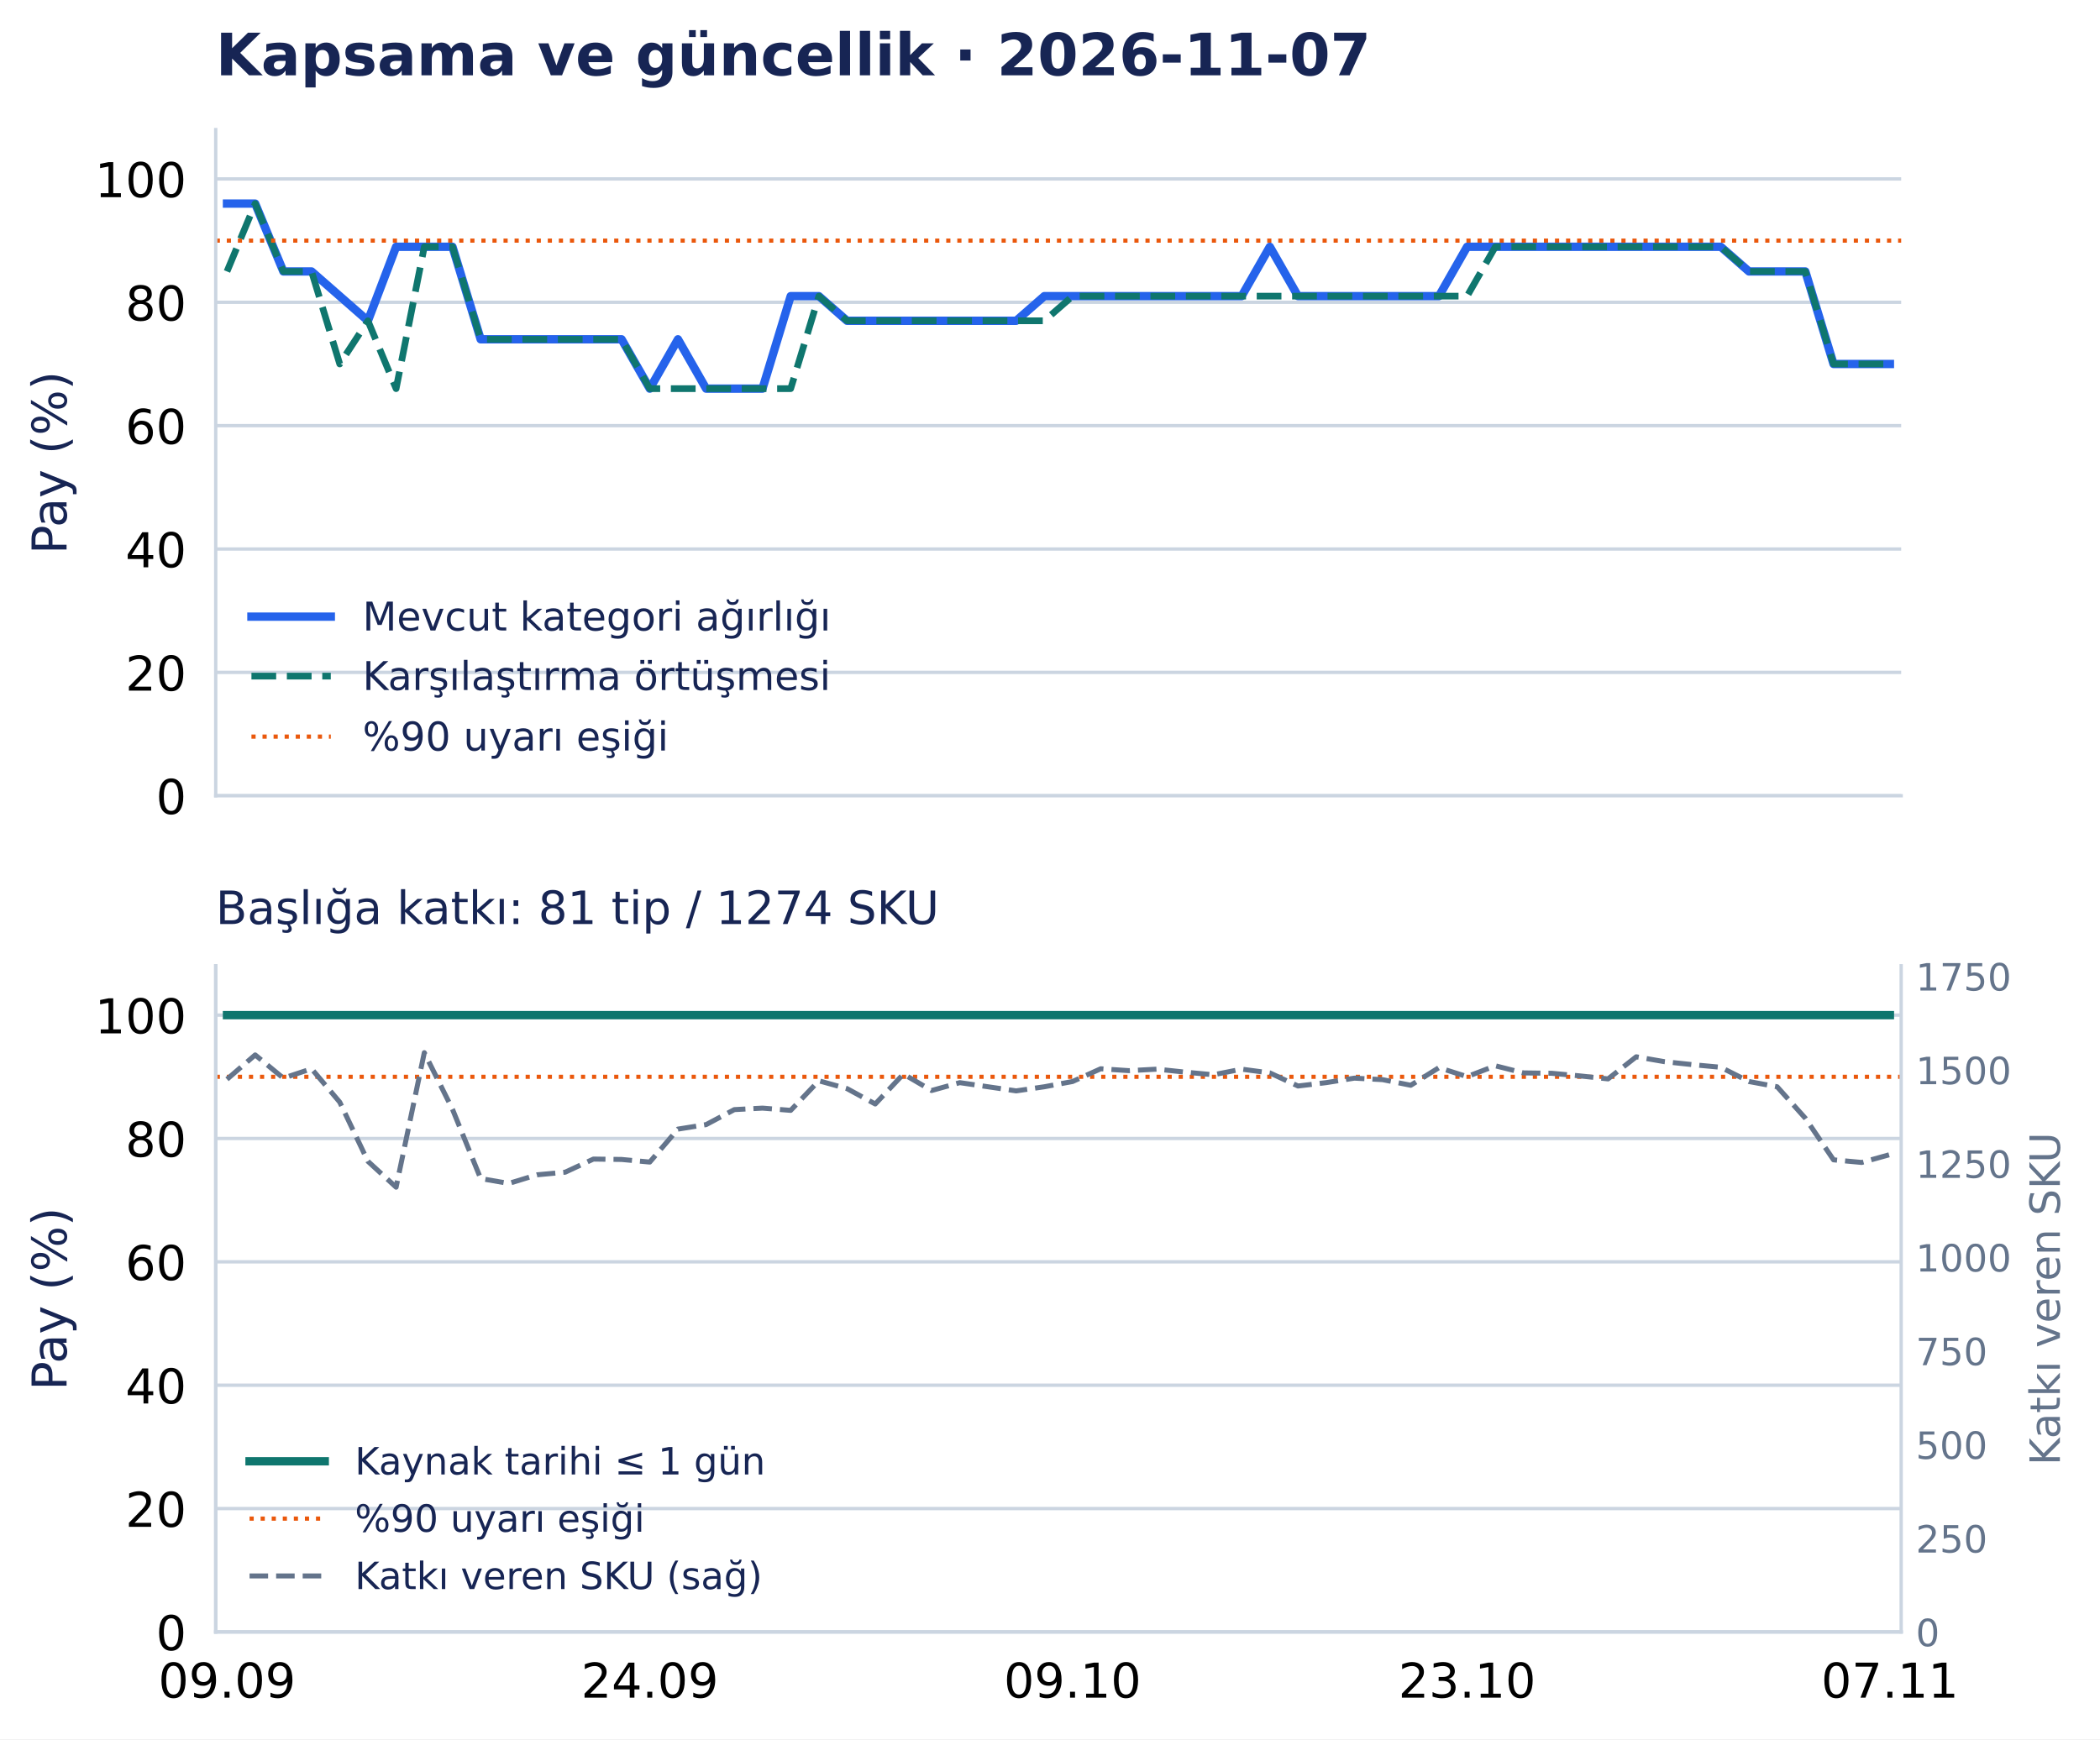
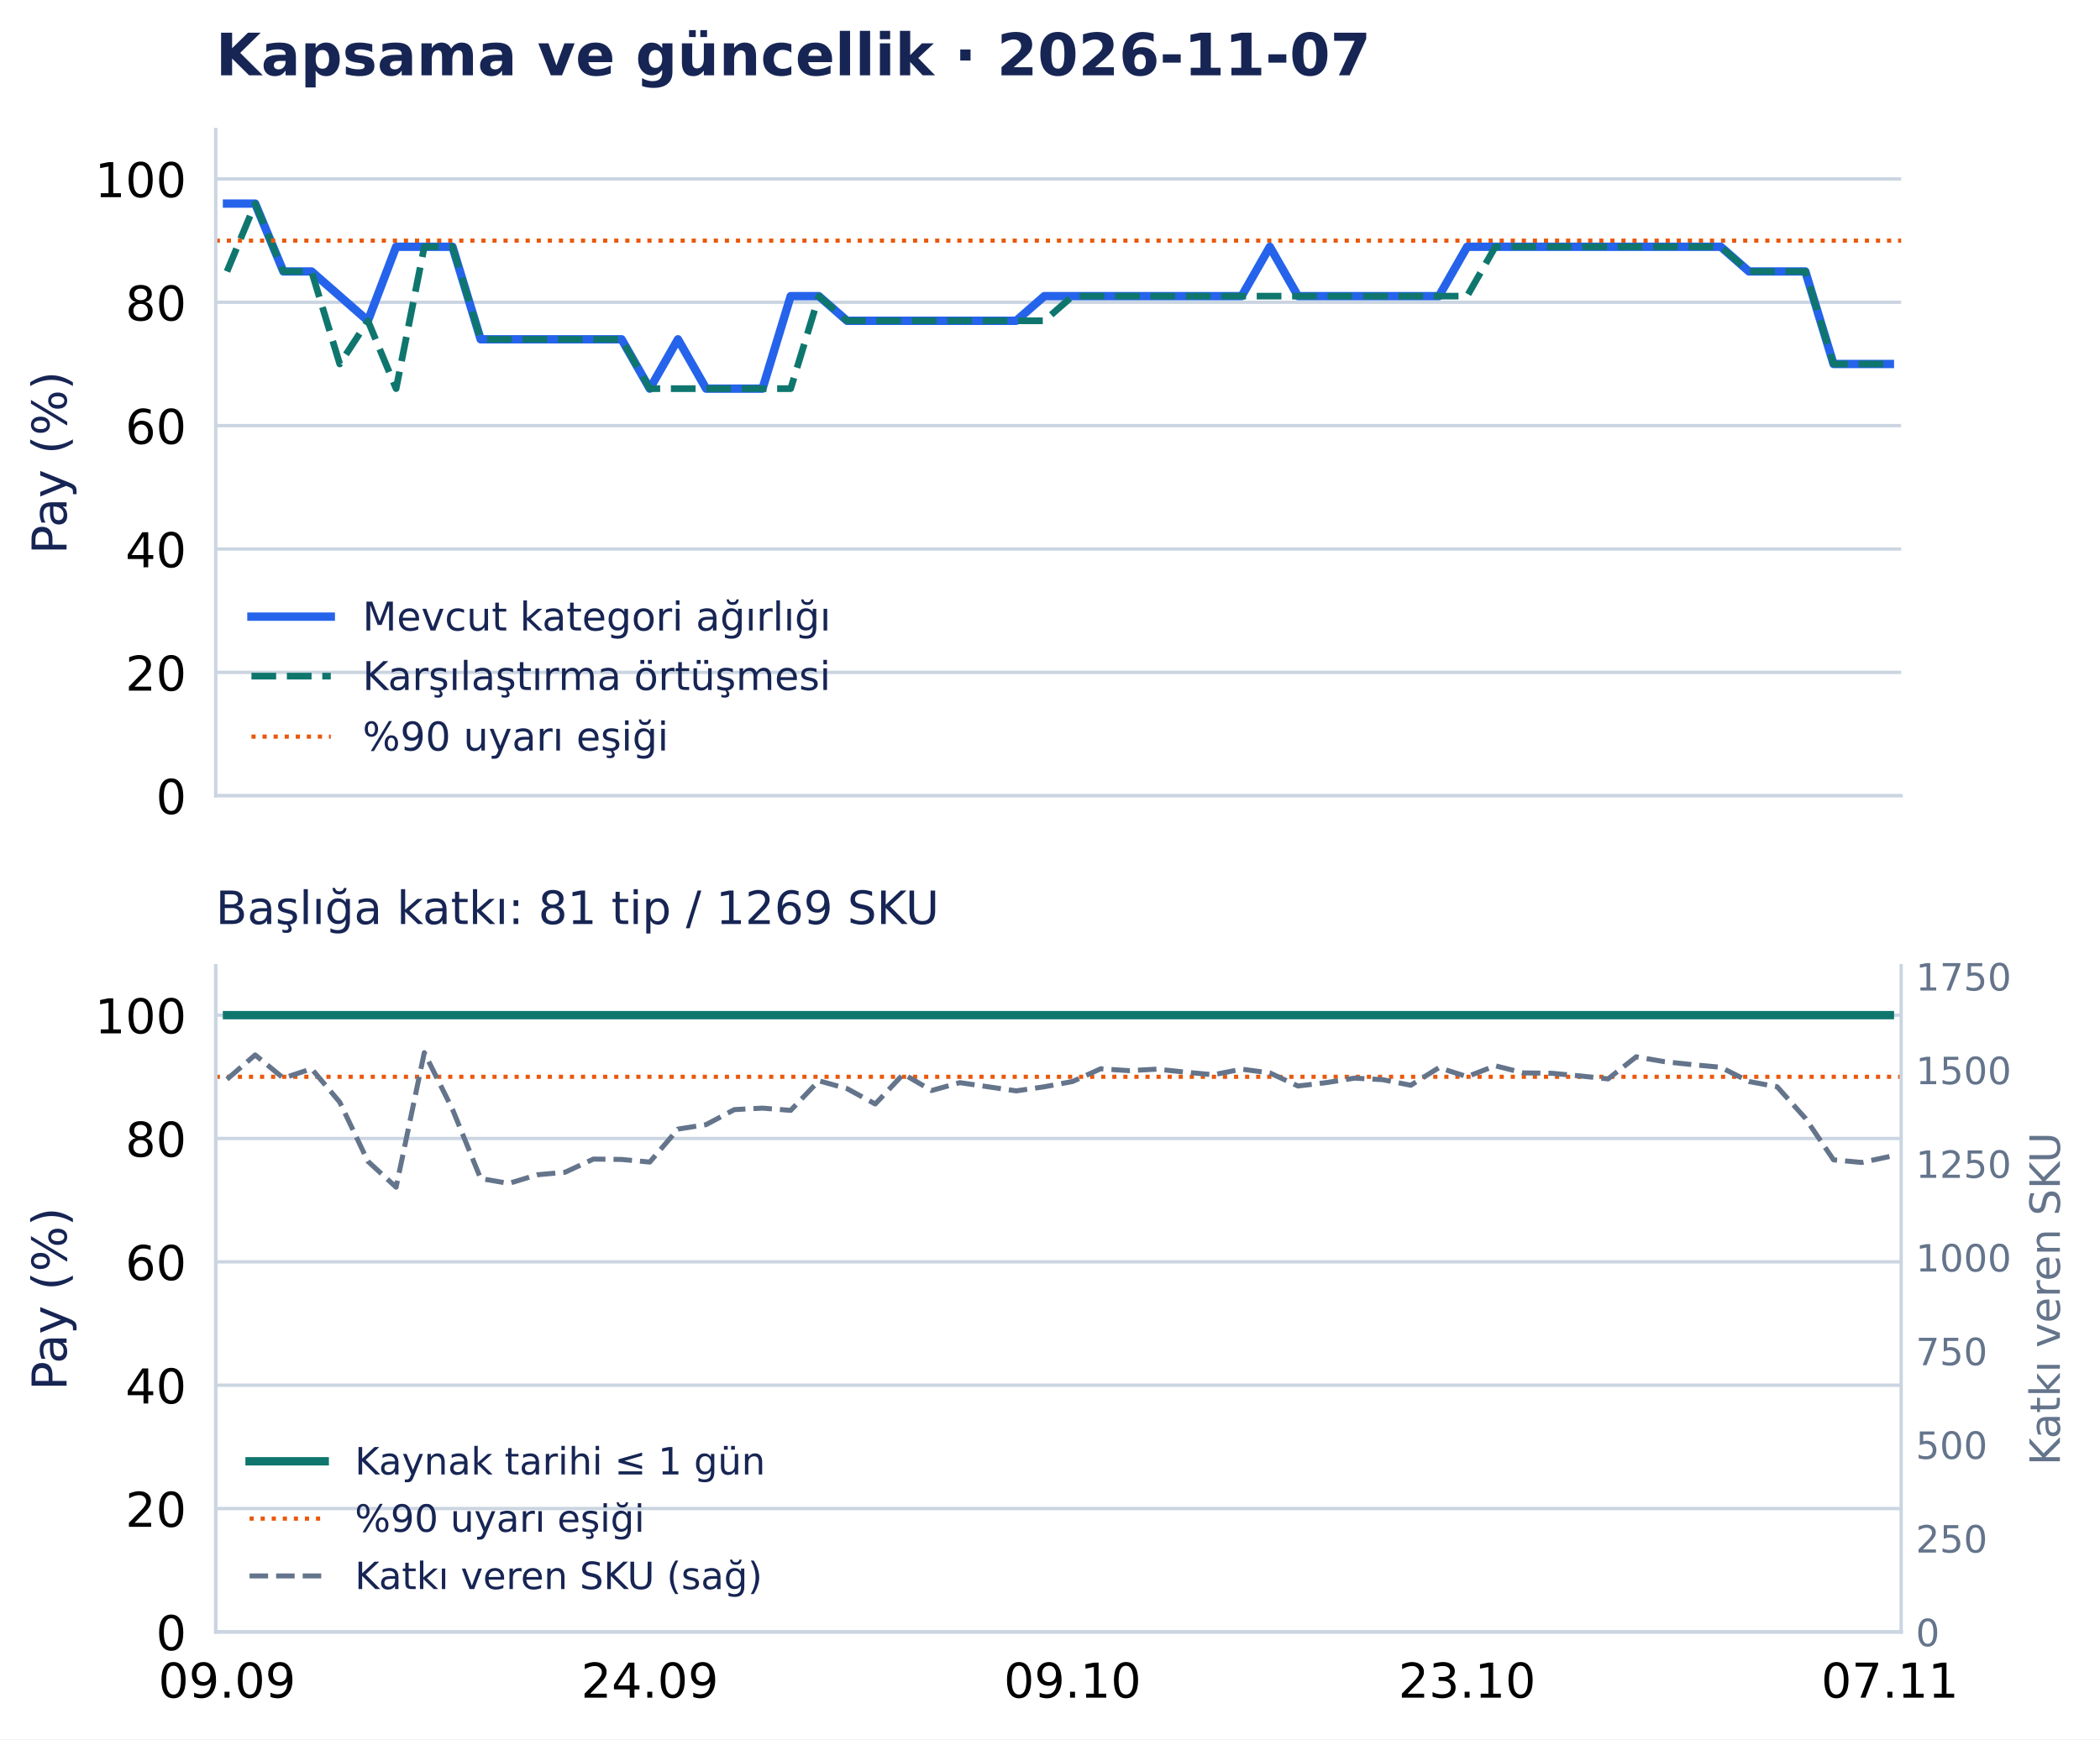
<svg xmlns="http://www.w3.org/2000/svg" width="502.794pt" height="416.535pt" viewBox="0 0 502.794 416.535" version="1.1">
  <defs>
    <style type="text/css">*{stroke-linejoin: round; stroke-linecap: butt}</style>
  </defs>
  <g id="figure_1">
    <g id="patch_1">
      <path d="M 0 416.535 L 502.794 416.535 L 502.794 0 L 0 0 z " style="fill: #ffffff" />
    </g>
    <g id="axes_1">
      <g id="patch_2">
        <path d="M 51.651 190.574 L 455.188 190.574 L 455.188 31.035 L 51.651 31.035 z " style="fill: #ffffff" />
      </g>
      <g id="matplotlib.axis_1">
        <g id="xtick_1">
          <g id="line2d_1" />
        </g>
        <g id="xtick_2">
          <g id="line2d_2" />
        </g>
        <g id="xtick_3">
          <g id="line2d_3" />
        </g>
        <g id="xtick_4">
          <g id="line2d_4" />
        </g>
        <g id="xtick_5">
          <g id="line2d_5" />
        </g>
      </g>
      <g id="matplotlib.axis_2">
        <g id="ytick_1">
          <g id="line2d_6">
            <path d="M 51.651 190.574 L 455.188 190.574 " clip-path="url(#p0e1365a26f)" style="fill: none; stroke: #cbd5e1; stroke-width: 0.8; stroke-linecap: square" />
          </g>
          <g id="line2d_7" />
          <g id="text_1">
            <text style="font-size: 11.5px; font-family: 'DejaVu Sans', 'Bitstream Vera Sans', 'Computer Modern Sans Serif', 'Lucida Grande', 'Verdana', 'Geneva', 'Lucid', 'Arial', 'Helvetica', 'Avant Garde', sans-serif; text-anchor: end" x="44.651" y="194.943" transform="rotate(-0 44.65062 194.9427)">0</text>
          </g>
        </g>
        <g id="ytick_2">
          <g id="line2d_8">
            <path d="M 51.651 161.03 L 455.188 161.03 " clip-path="url(#p0e1365a26f)" style="fill: none; stroke: #cbd5e1; stroke-width: 0.8; stroke-linecap: square" />
          </g>
          <g id="line2d_9" />
          <g id="text_2">
            <text style="font-size: 11.5px; font-family: 'DejaVu Sans', 'Bitstream Vera Sans', 'Computer Modern Sans Serif', 'Lucida Grande', 'Verdana', 'Geneva', 'Lucid', 'Arial', 'Helvetica', 'Avant Garde', sans-serif; text-anchor: end" x="44.651" y="165.398" transform="rotate(-0 44.65062 165.3983)">20</text>
          </g>
        </g>
        <g id="ytick_3">
          <g id="line2d_10">
            <path d="M 51.651 131.485 L 455.188 131.485 " clip-path="url(#p0e1365a26f)" style="fill: none; stroke: #cbd5e1; stroke-width: 0.8; stroke-linecap: square" />
          </g>
          <g id="line2d_11" />
          <g id="text_3">
            <text style="font-size: 11.5px; font-family: 'DejaVu Sans', 'Bitstream Vera Sans', 'Computer Modern Sans Serif', 'Lucida Grande', 'Verdana', 'Geneva', 'Lucid', 'Arial', 'Helvetica', 'Avant Garde', sans-serif; text-anchor: end" x="44.651" y="135.854" transform="rotate(-0 44.65062 135.854)">40</text>
          </g>
        </g>
        <g id="ytick_4">
          <g id="line2d_12">
            <path d="M 51.651 101.941 L 455.188 101.941 " clip-path="url(#p0e1365a26f)" style="fill: none; stroke: #cbd5e1; stroke-width: 0.8; stroke-linecap: square" />
          </g>
          <g id="line2d_13" />
          <g id="text_4">
            <text style="font-size: 11.5px; font-family: 'DejaVu Sans', 'Bitstream Vera Sans', 'Computer Modern Sans Serif', 'Lucida Grande', 'Verdana', 'Geneva', 'Lucid', 'Arial', 'Helvetica', 'Avant Garde', sans-serif; text-anchor: end" x="44.651" y="106.31" transform="rotate(-0 44.65062 106.3097)">60</text>
          </g>
        </g>
        <g id="ytick_5">
          <g id="line2d_14">
            <path d="M 51.651 72.397 L 455.188 72.397 " clip-path="url(#p0e1365a26f)" style="fill: none; stroke: #cbd5e1; stroke-width: 0.8; stroke-linecap: square" />
          </g>
          <g id="line2d_15" />
          <g id="text_5">
            <text style="font-size: 11.5px; font-family: 'DejaVu Sans', 'Bitstream Vera Sans', 'Computer Modern Sans Serif', 'Lucida Grande', 'Verdana', 'Geneva', 'Lucid', 'Arial', 'Helvetica', 'Avant Garde', sans-serif; text-anchor: end" x="44.651" y="76.765" transform="rotate(-0 44.65062 76.76539)">80</text>
          </g>
        </g>
        <g id="ytick_6">
          <g id="line2d_16">
            <path d="M 51.651 42.852 L 455.188 42.852 " clip-path="url(#p0e1365a26f)" style="fill: none; stroke: #cbd5e1; stroke-width: 0.8; stroke-linecap: square" />
          </g>
          <g id="line2d_17" />
          <g id="text_6">
            <text style="font-size: 11.5px; font-family: 'DejaVu Sans', 'Bitstream Vera Sans', 'Computer Modern Sans Serif', 'Lucida Grande', 'Verdana', 'Geneva', 'Lucid', 'Arial', 'Helvetica', 'Avant Garde', sans-serif; text-anchor: end" x="44.651" y="47.221" transform="rotate(-0 44.65062 47.22107)">100</text>
          </g>
        </g>
        <g id="text_7">
          <text style="font-size: 11.5px; font-family: 'DejaVu Sans', 'Bitstream Vera Sans', 'Computer Modern Sans Serif', 'Lucida Grande', 'Verdana', 'Geneva', 'Lucid', 'Arial', 'Helvetica', 'Avant Garde', sans-serif; text-anchor: middle; fill: #172554" x="15.937" y="110.804" transform="rotate(-90 15.93731 110.8044)">Pay (%)</text>
        </g>
      </g>
      <g id="line2d_18">
        <path d="M 54.35 48.761 L 61.098 48.761 L 67.846 65.011 L 74.594 65.011 L 81.342 70.92 L 88.09 76.828 L 94.839 59.102 L 101.587 59.102 L 108.335 59.102 L 115.083 81.26 L 121.831 81.26 L 128.579 81.26 L 135.327 81.26 L 142.075 81.26 L 148.824 81.26 L 155.572 93.078 L 162.32 81.26 L 169.068 93.078 L 175.816 93.078 L 182.564 93.078 L 189.312 70.92 L 196.06 70.92 L 202.809 76.828 L 209.557 76.828 L 216.305 76.828 L 223.053 76.828 L 229.801 76.828 L 236.549 76.828 L 243.297 76.828 L 250.045 70.92 L 256.794 70.92 L 263.542 70.92 L 270.29 70.92 L 277.038 70.92 L 283.786 70.92 L 290.534 70.92 L 297.282 70.92 L 304.03 59.102 L 310.778 70.92 L 317.527 70.92 L 324.275 70.92 L 331.023 70.92 L 337.771 70.92 L 344.519 70.92 L 351.267 59.102 L 358.015 59.102 L 364.763 59.102 L 371.512 59.102 L 378.26 59.102 L 385.008 59.102 L 391.756 59.102 L 398.504 59.102 L 405.252 59.102 L 412 59.102 L 418.748 65.011 L 425.497 65.011 L 432.245 65.011 L 438.993 87.169 L 445.741 87.169 L 452.489 87.169 " clip-path="url(#p0e1365a26f)" style="fill: none; stroke: #2563eb; stroke-width: 2; stroke-linecap: square" />
      </g>
      <g id="line2d_19">
        <path d="M 54.35 65.011 L 61.098 48.761 L 67.846 65.011 L 74.594 65.011 L 81.342 87.169 L 88.09 76.828 L 94.839 93.078 L 101.587 59.102 L 108.335 59.102 L 115.083 81.26 L 121.831 81.26 L 128.579 81.26 L 135.327 81.26 L 142.075 81.26 L 148.824 81.26 L 155.572 93.078 L 162.32 93.078 L 169.068 93.078 L 175.816 93.078 L 182.564 93.078 L 189.312 93.078 L 196.06 70.92 L 202.809 76.828 L 209.557 76.828 L 216.305 76.828 L 223.053 76.828 L 229.801 76.828 L 236.549 76.828 L 243.297 76.828 L 250.045 76.828 L 256.794 70.92 L 263.542 70.92 L 270.29 70.92 L 277.038 70.92 L 283.786 70.92 L 290.534 70.92 L 297.282 70.92 L 304.03 70.92 L 310.778 70.92 L 317.527 70.92 L 324.275 70.92 L 331.023 70.92 L 337.771 70.92 L 344.519 70.92 L 351.267 70.92 L 358.015 59.102 L 364.763 59.102 L 371.512 59.102 L 378.26 59.102 L 385.008 59.102 L 391.756 59.102 L 398.504 59.102 L 405.252 59.102 L 412 59.102 L 418.748 65.011 L 425.497 65.011 L 432.245 65.011 L 438.993 87.169 L 445.741 87.169 L 452.489 87.169 " clip-path="url(#p0e1365a26f)" style="fill: none; stroke-dasharray: 5.92,2.56; stroke-dashoffset: 0; stroke: #0f766e; stroke-width: 1.6" />
      </g>
      <g id="line2d_20">
        <path d="M 51.651 57.625 L 455.188 57.625 " clip-path="url(#p0e1365a26f)" style="fill: none; stroke-dasharray: 1,1.65; stroke-dashoffset: 0; stroke: #ea580c" />
      </g>
      <g id="patch_3">
        <path d="M 51.651 190.574 L 51.651 31.035 " style="fill: none; stroke: #cbd5e1; stroke-width: 0.8; stroke-linejoin: miter; stroke-linecap: square" />
      </g>
      <g id="patch_4">
        <path d="M 51.651 190.574 L 455.188 190.574 " style="fill: none; stroke: #cbd5e1; stroke-width: 0.8; stroke-linejoin: miter; stroke-linecap: square" />
      </g>
      <g id="text_8">
        <text style="font-weight: 700; font-size: 14px; font-family: 'DejaVu Sans', 'Bitstream Vera Sans', 'Computer Modern Sans Serif', 'Lucida Grande', 'Verdana', 'Geneva', 'Lucid', 'Arial', 'Helvetica', 'Avant Garde', sans-serif; text-anchor: start; fill: #172554" x="51.651" y="18.035" transform="rotate(-0 51.65062 18.03469)">Kapsama ve güncellik · 2026-11-07</text>
      </g>
      <g id="legend_1">
        <g id="line2d_21">
          <path d="M 60.201 147.675 L 69.701 147.675 L 79.201 147.675 " style="fill: none; stroke: #2563eb; stroke-width: 2; stroke-linecap: square" />
        </g>
        <g id="text_9">
          <text style="font-size: 9.5px; font-family: 'DejaVu Sans', 'Bitstream Vera Sans', 'Computer Modern Sans Serif', 'Lucida Grande', 'Verdana', 'Geneva', 'Lucid', 'Arial', 'Helvetica', 'Avant Garde', sans-serif; text-anchor: start; fill: #172554" x="86.801" y="151" transform="rotate(-0 86.80062 150.9998)">Mevcut kategori ağırlığı</text>
        </g>
        <g id="line2d_22">
          <path d="M 60.201 161.926 L 69.701 161.926 L 79.201 161.926 " style="fill: none; stroke-dasharray: 5.92,2.56; stroke-dashoffset: 0; stroke: #0f766e; stroke-width: 1.6" />
        </g>
        <g id="text_10">
          <text style="font-size: 9.5px; font-family: 'DejaVu Sans', 'Bitstream Vera Sans', 'Computer Modern Sans Serif', 'Lucida Grande', 'Verdana', 'Geneva', 'Lucid', 'Arial', 'Helvetica', 'Avant Garde', sans-serif; text-anchor: start; fill: #172554" x="86.801" y="165.251" transform="rotate(-0 86.80062 165.2506)">Karşılaştırma örtüşmesi</text>
        </g>
        <g id="line2d_23">
          <path d="M 60.201 176.417 L 69.701 176.417 L 79.201 176.417 " style="fill: none; stroke-dasharray: 1,1.65; stroke-dashoffset: 0; stroke: #ea580c" />
        </g>
        <g id="text_11">
          <text style="font-size: 9.5px; font-family: 'DejaVu Sans', 'Bitstream Vera Sans', 'Computer Modern Sans Serif', 'Lucida Grande', 'Verdana', 'Geneva', 'Lucid', 'Arial', 'Helvetica', 'Avant Garde', sans-serif; text-anchor: start; fill: #172554" x="86.801" y="179.742" transform="rotate(-0 86.80062 179.7418)">%90 uyarı eşiği</text>
        </g>
      </g>
    </g>
    <g id="axes_2">
      <g id="patch_5">
        <path d="M 51.651 390.835 L 455.188 390.835 L 455.188 231.295 L 51.651 231.295 z " style="fill: #ffffff" />
      </g>
      <g id="matplotlib.axis_3">
        <g id="xtick_6">
          <g id="line2d_24" />
          <g id="text_12">
            <text style="font-size: 11.5px; font-family: 'DejaVu Sans', 'Bitstream Vera Sans', 'Computer Modern Sans Serif', 'Lucida Grande', 'Verdana', 'Geneva', 'Lucid', 'Arial', 'Helvetica', 'Avant Garde', sans-serif; text-anchor: middle" x="54.35" y="406.572" transform="rotate(-0 54.34987 406.572)">09.09</text>
          </g>
        </g>
        <g id="xtick_7">
          <g id="line2d_25" />
          <g id="text_13">
            <text style="font-size: 11.5px; font-family: 'DejaVu Sans', 'Bitstream Vera Sans', 'Computer Modern Sans Serif', 'Lucida Grande', 'Verdana', 'Geneva', 'Lucid', 'Arial', 'Helvetica', 'Avant Garde', sans-serif; text-anchor: middle" x="155.572" y="406.572" transform="rotate(-0 155.5717 406.572)">24.09</text>
          </g>
        </g>
        <g id="xtick_8">
          <g id="line2d_26" />
          <g id="text_14">
            <text style="font-size: 11.5px; font-family: 'DejaVu Sans', 'Bitstream Vera Sans', 'Computer Modern Sans Serif', 'Lucida Grande', 'Verdana', 'Geneva', 'Lucid', 'Arial', 'Helvetica', 'Avant Garde', sans-serif; text-anchor: middle" x="256.794" y="406.572" transform="rotate(-0 256.7935 406.572)">09.10</text>
          </g>
        </g>
        <g id="xtick_9">
          <g id="line2d_27" />
          <g id="text_15">
            <text style="font-size: 11.5px; font-family: 'DejaVu Sans', 'Bitstream Vera Sans', 'Computer Modern Sans Serif', 'Lucida Grande', 'Verdana', 'Geneva', 'Lucid', 'Arial', 'Helvetica', 'Avant Garde', sans-serif; text-anchor: middle" x="351.267" y="406.572" transform="rotate(-0 351.2672 406.572)">23.10</text>
          </g>
        </g>
        <g id="xtick_10">
          <g id="line2d_28" />
          <g id="text_16">
            <text style="font-size: 11.5px; font-family: 'DejaVu Sans', 'Bitstream Vera Sans', 'Computer Modern Sans Serif', 'Lucida Grande', 'Verdana', 'Geneva', 'Lucid', 'Arial', 'Helvetica', 'Avant Garde', sans-serif; text-anchor: middle" x="452.489" y="406.572" transform="rotate(-0 452.489 406.572)">07.11</text>
          </g>
        </g>
      </g>
      <g id="matplotlib.axis_4">
        <g id="ytick_7">
          <g id="line2d_29">
            <path d="M 51.651 390.835 L 455.188 390.835 " clip-path="url(#pd502d77126)" style="fill: none; stroke: #cbd5e1; stroke-width: 0.8; stroke-linecap: square" />
          </g>
          <g id="line2d_30" />
          <g id="text_17">
            <text style="font-size: 11.5px; font-family: 'DejaVu Sans', 'Bitstream Vera Sans', 'Computer Modern Sans Serif', 'Lucida Grande', 'Verdana', 'Geneva', 'Lucid', 'Arial', 'Helvetica', 'Avant Garde', sans-serif; text-anchor: end" x="44.651" y="395.203" transform="rotate(-0 44.65062 395.2033)">0</text>
          </g>
        </g>
        <g id="ytick_8">
          <g id="line2d_31">
            <path d="M 51.651 361.29 L 455.188 361.29 " clip-path="url(#pd502d77126)" style="fill: none; stroke: #cbd5e1; stroke-width: 0.8; stroke-linecap: square" />
          </g>
          <g id="line2d_32" />
          <g id="text_18">
            <text style="font-size: 11.5px; font-family: 'DejaVu Sans', 'Bitstream Vera Sans', 'Computer Modern Sans Serif', 'Lucida Grande', 'Verdana', 'Geneva', 'Lucid', 'Arial', 'Helvetica', 'Avant Garde', sans-serif; text-anchor: end" x="44.651" y="365.659" transform="rotate(-0 44.65062 365.659)">20</text>
          </g>
        </g>
        <g id="ytick_9">
          <g id="line2d_33">
            <path d="M 51.651 331.746 L 455.188 331.746 " clip-path="url(#pd502d77126)" style="fill: none; stroke: #cbd5e1; stroke-width: 0.8; stroke-linecap: square" />
          </g>
          <g id="line2d_34" />
          <g id="text_19">
            <text style="font-size: 11.5px; font-family: 'DejaVu Sans', 'Bitstream Vera Sans', 'Computer Modern Sans Serif', 'Lucida Grande', 'Verdana', 'Geneva', 'Lucid', 'Arial', 'Helvetica', 'Avant Garde', sans-serif; text-anchor: end" x="44.651" y="336.115" transform="rotate(-0 44.65062 336.1147)">40</text>
          </g>
        </g>
        <g id="ytick_10">
          <g id="line2d_35">
            <path d="M 51.651 302.202 L 455.188 302.202 " clip-path="url(#pd502d77126)" style="fill: none; stroke: #cbd5e1; stroke-width: 0.8; stroke-linecap: square" />
          </g>
          <g id="line2d_36" />
          <g id="text_20">
            <text style="font-size: 11.5px; font-family: 'DejaVu Sans', 'Bitstream Vera Sans', 'Computer Modern Sans Serif', 'Lucida Grande', 'Verdana', 'Geneva', 'Lucid', 'Arial', 'Helvetica', 'Avant Garde', sans-serif; text-anchor: end" x="44.651" y="306.57" transform="rotate(-0 44.65062 306.5704)">60</text>
          </g>
        </g>
        <g id="ytick_11">
          <g id="line2d_37">
            <path d="M 51.651 272.657 L 455.188 272.657 " clip-path="url(#pd502d77126)" style="fill: none; stroke: #cbd5e1; stroke-width: 0.8; stroke-linecap: square" />
          </g>
          <g id="line2d_38" />
          <g id="text_21">
            <text style="font-size: 11.5px; font-family: 'DejaVu Sans', 'Bitstream Vera Sans', 'Computer Modern Sans Serif', 'Lucida Grande', 'Verdana', 'Geneva', 'Lucid', 'Arial', 'Helvetica', 'Avant Garde', sans-serif; text-anchor: end" x="44.651" y="277.026" transform="rotate(-0 44.65062 277.0261)">80</text>
          </g>
        </g>
        <g id="ytick_12">
          <g id="line2d_39">
            <path d="M 51.651 243.113 L 455.188 243.113 " clip-path="url(#pd502d77126)" style="fill: none; stroke: #cbd5e1; stroke-width: 0.8; stroke-linecap: square" />
          </g>
          <g id="line2d_40" />
          <g id="text_22">
            <text style="font-size: 11.5px; font-family: 'DejaVu Sans', 'Bitstream Vera Sans', 'Computer Modern Sans Serif', 'Lucida Grande', 'Verdana', 'Geneva', 'Lucid', 'Arial', 'Helvetica', 'Avant Garde', sans-serif; text-anchor: end" x="44.651" y="247.482" transform="rotate(-0 44.65062 247.4817)">100</text>
          </g>
        </g>
        <g id="text_23">
          <text style="font-size: 11.5px; font-family: 'DejaVu Sans', 'Bitstream Vera Sans', 'Computer Modern Sans Serif', 'Lucida Grande', 'Verdana', 'Geneva', 'Lucid', 'Arial', 'Helvetica', 'Avant Garde', sans-serif; text-anchor: middle; fill: #172554" x="15.937" y="311.065" transform="rotate(-90 15.93731 311.065)">Pay (%)</text>
        </g>
      </g>
      <g id="line2d_41">
        <path d="M 54.35 243.113 L 61.098 243.113 L 67.846 243.113 L 74.594 243.113 L 81.342 243.113 L 88.09 243.113 L 94.839 243.113 L 101.587 243.113 L 108.335 243.113 L 115.083 243.113 L 121.831 243.113 L 128.579 243.113 L 135.327 243.113 L 142.075 243.113 L 148.824 243.113 L 155.572 243.113 L 162.32 243.113 L 169.068 243.113 L 175.816 243.113 L 182.564 243.113 L 189.312 243.113 L 196.06 243.113 L 202.809 243.113 L 209.557 243.113 L 216.305 243.113 L 223.053 243.113 L 229.801 243.113 L 236.549 243.113 L 243.297 243.113 L 250.045 243.113 L 256.794 243.113 L 263.542 243.113 L 270.29 243.113 L 277.038 243.113 L 283.786 243.113 L 290.534 243.113 L 297.282 243.113 L 304.03 243.113 L 310.778 243.113 L 317.527 243.113 L 324.275 243.113 L 331.023 243.113 L 337.771 243.113 L 344.519 243.113 L 351.267 243.113 L 358.015 243.113 L 364.763 243.113 L 371.512 243.113 L 378.26 243.113 L 385.008 243.113 L 391.756 243.113 L 398.504 243.113 L 405.252 243.113 L 412 243.113 L 418.748 243.113 L 425.497 243.113 L 432.245 243.113 L 438.993 243.113 L 445.741 243.113 L 452.489 243.113 " clip-path="url(#pd502d77126)" style="fill: none; stroke: #0f766e; stroke-width: 2; stroke-linecap: square" />
      </g>
      <g id="line2d_42">
        <path d="M 51.651 257.885 L 455.188 257.885 " clip-path="url(#pd502d77126)" style="fill: none; stroke-dasharray: 1,1.65; stroke-dashoffset: 0; stroke: #ea580c" />
      </g>
      <g id="patch_6">
        <path d="M 51.651 390.835 L 51.651 231.295 " style="fill: none; stroke: #cbd5e1; stroke-width: 0.8; stroke-linejoin: miter; stroke-linecap: square" />
      </g>
      <g id="patch_7">
        <path d="M 51.651 390.835 L 455.188 390.835 " style="fill: none; stroke: #cbd5e1; stroke-width: 0.8; stroke-linejoin: miter; stroke-linecap: square" />
      </g>
      <g id="text_24">
-         <text style="font-size: 11px; font-family: 'DejaVu Sans', 'Bitstream Vera Sans', 'Computer Modern Sans Serif', 'Lucida Grande', 'Verdana', 'Geneva', 'Lucid', 'Arial', 'Helvetica', 'Avant Garde', sans-serif; text-anchor: start; fill: #172554" x="51.651" y="221.295" transform="rotate(-0 51.65062 221.2954)">Başlığa katkı: 81 tip / 1274 SKU</text>
+         <text style="font-size: 11px; font-family: 'DejaVu Sans', 'Bitstream Vera Sans', 'Computer Modern Sans Serif', 'Lucida Grande', 'Verdana', 'Geneva', 'Lucid', 'Arial', 'Helvetica', 'Avant Garde', sans-serif; text-anchor: start; fill: #172554" x="51.651" y="221.295" transform="rotate(-0 51.65062 221.2954)">Başlığa katkı: 81 tip / 1269 SKU</text>
      </g>
      <g id="legend_2">
        <g id="line2d_43">
          <path d="M 59.751 349.966 L 68.751 349.966 L 77.751 349.966 " style="fill: none; stroke: #0f766e; stroke-width: 2; stroke-linecap: square" />
        </g>
        <g id="text_25">
          <text style="font-size: 9px; font-family: 'DejaVu Sans', 'Bitstream Vera Sans', 'Computer Modern Sans Serif', 'Lucida Grande', 'Verdana', 'Geneva', 'Lucid', 'Arial', 'Helvetica', 'Avant Garde', sans-serif; text-anchor: start; fill: #172554" x="84.951" y="353.116" transform="rotate(-0 84.95063 353.1155)">Kaynak tarihi ≤ 1 gün</text>
        </g>
        <g id="line2d_44">
          <path d="M 59.751 363.694 L 68.751 363.694 L 77.751 363.694 " style="fill: none; stroke-dasharray: 1,1.65; stroke-dashoffset: 0; stroke: #ea580c" />
        </g>
        <g id="text_26">
          <text style="font-size: 9px; font-family: 'DejaVu Sans', 'Bitstream Vera Sans', 'Computer Modern Sans Serif', 'Lucida Grande', 'Verdana', 'Geneva', 'Lucid', 'Arial', 'Helvetica', 'Avant Garde', sans-serif; text-anchor: start; fill: #172554" x="84.951" y="366.844" transform="rotate(-0 84.95063 366.8441)">%90 uyarı eşiği</text>
        </g>
        <g id="line2d_45">
          <path d="M 59.751 377.423 L 68.751 377.423 L 77.751 377.423 " style="fill: none; stroke-dasharray: 4.44,1.92; stroke-dashoffset: 0; stroke: #64748b; stroke-width: 1.2" />
        </g>
        <g id="text_27">
          <text style="font-size: 9px; font-family: 'DejaVu Sans', 'Bitstream Vera Sans', 'Computer Modern Sans Serif', 'Lucida Grande', 'Verdana', 'Geneva', 'Lucid', 'Arial', 'Helvetica', 'Avant Garde', sans-serif; text-anchor: start; fill: #172554" x="84.951" y="380.573" transform="rotate(-0 84.95063 380.5726)">Katkı veren SKU (sağ)</text>
        </g>
      </g>
    </g>
    <g id="axes_3">
      <g id="matplotlib.axis_5">
        <g id="ytick_13">
          <g id="line2d_46" />
          <g id="text_28">
            <text style="font-size: 9px; font-family: 'DejaVu Sans', 'Bitstream Vera Sans', 'Computer Modern Sans Serif', 'Lucida Grande', 'Verdana', 'Geneva', 'Lucid', 'Arial', 'Helvetica', 'Avant Garde', sans-serif; text-anchor: start; fill: #64748b" x="458.688" y="394.254" transform="rotate(-0 458.6883 394.2536)">0</text>
          </g>
        </g>
        <g id="ytick_14">
          <g id="line2d_47" />
          <g id="text_29">
            <text style="font-size: 9px; font-family: 'DejaVu Sans', 'Bitstream Vera Sans', 'Computer Modern Sans Serif', 'Lucida Grande', 'Verdana', 'Geneva', 'Lucid', 'Arial', 'Helvetica', 'Avant Garde', sans-serif; text-anchor: start; fill: #64748b" x="458.688" y="371.82" transform="rotate(-0 458.6883 371.82)">250</text>
          </g>
        </g>
        <g id="ytick_15">
          <g id="line2d_48" />
          <g id="text_30">
            <text style="font-size: 9px; font-family: 'DejaVu Sans', 'Bitstream Vera Sans', 'Computer Modern Sans Serif', 'Lucida Grande', 'Verdana', 'Geneva', 'Lucid', 'Arial', 'Helvetica', 'Avant Garde', sans-serif; text-anchor: start; fill: #64748b" x="458.688" y="349.386" transform="rotate(-0 458.6883 349.3863)">500</text>
          </g>
        </g>
        <g id="ytick_16">
          <g id="line2d_49" />
          <g id="text_31">
            <text style="font-size: 9px; font-family: 'DejaVu Sans', 'Bitstream Vera Sans', 'Computer Modern Sans Serif', 'Lucida Grande', 'Verdana', 'Geneva', 'Lucid', 'Arial', 'Helvetica', 'Avant Garde', sans-serif; text-anchor: start; fill: #64748b" x="458.688" y="326.953" transform="rotate(-0 458.6883 326.9526)">750</text>
          </g>
        </g>
        <g id="ytick_17">
          <g id="line2d_50" />
          <g id="text_32">
            <text style="font-size: 9px; font-family: 'DejaVu Sans', 'Bitstream Vera Sans', 'Computer Modern Sans Serif', 'Lucida Grande', 'Verdana', 'Geneva', 'Lucid', 'Arial', 'Helvetica', 'Avant Garde', sans-serif; text-anchor: start; fill: #64748b" x="458.688" y="304.519" transform="rotate(-0 458.6883 304.5189)">1000</text>
          </g>
        </g>
        <g id="ytick_18">
          <g id="line2d_51" />
          <g id="text_33">
            <text style="font-size: 9px; font-family: 'DejaVu Sans', 'Bitstream Vera Sans', 'Computer Modern Sans Serif', 'Lucida Grande', 'Verdana', 'Geneva', 'Lucid', 'Arial', 'Helvetica', 'Avant Garde', sans-serif; text-anchor: start; fill: #64748b" x="458.688" y="282.085" transform="rotate(-0 458.6883 282.0853)">1250</text>
          </g>
        </g>
        <g id="ytick_19">
          <g id="line2d_52" />
          <g id="text_34">
            <text style="font-size: 9px; font-family: 'DejaVu Sans', 'Bitstream Vera Sans', 'Computer Modern Sans Serif', 'Lucida Grande', 'Verdana', 'Geneva', 'Lucid', 'Arial', 'Helvetica', 'Avant Garde', sans-serif; text-anchor: start; fill: #64748b" x="458.688" y="259.652" transform="rotate(-0 458.6883 259.6516)">1500</text>
          </g>
        </g>
        <g id="ytick_20">
          <g id="line2d_53" />
          <g id="text_35">
            <text style="font-size: 9px; font-family: 'DejaVu Sans', 'Bitstream Vera Sans', 'Computer Modern Sans Serif', 'Lucida Grande', 'Verdana', 'Geneva', 'Lucid', 'Arial', 'Helvetica', 'Avant Garde', sans-serif; text-anchor: start; fill: #64748b" x="458.688" y="237.218" transform="rotate(-0 458.6883 237.2179)">1750</text>
          </g>
        </g>
        <g id="text_36">
          <text style="font-size: 10px; font-family: 'DejaVu Sans', 'Bitstream Vera Sans', 'Computer Modern Sans Serif', 'Lucida Grande', 'Verdana', 'Geneva', 'Lucid', 'Arial', 'Helvetica', 'Avant Garde', sans-serif; text-anchor: middle; fill: #64748b" x="493.192" y="311.065" transform="rotate(-90 493.1917 311.065)">Katkı veren SKU</text>
        </g>
      </g>
      <g id="line2d_54">
-         <path d="M 54.35 258.476 L 61.098 252.643 L 67.846 258.207 L 74.594 255.963 L 81.342 263.95 L 88.09 278.128 L 94.839 284.32 L 101.587 252.105 L 108.335 265.655 L 115.083 282.256 L 121.831 283.422 L 128.579 281.358 L 135.327 280.73 L 142.075 277.589 L 148.824 277.679 L 155.572 278.307 L 162.32 270.411 L 169.068 269.334 L 175.816 265.745 L 182.564 265.386 L 189.312 265.924 L 196.06 258.835 L 202.809 260.719 L 209.557 264.398 L 216.305 257.22 L 223.053 261.168 L 229.801 259.284 L 236.549 260.271 L 243.297 261.258 L 250.045 260.271 L 256.794 259.014 L 263.542 255.963 L 270.29 256.412 L 277.038 256.053 L 283.786 256.771 L 290.534 257.399 L 297.282 256.053 L 304.03 256.951 L 310.778 260.091 L 317.527 259.284 L 324.275 258.207 L 331.023 258.566 L 337.771 259.912 L 344.519 255.694 L 351.267 257.848 L 358.015 255.246 L 364.763 256.951 L 371.512 257.04 L 378.26 257.668 L 385.008 258.386 L 391.756 253.092 L 398.504 254.258 L 405.252 254.976 L 412 255.604 L 418.748 259.014 L 425.497 260.271 L 432.245 267.808 L 438.993 277.769 L 445.741 278.397 L 452.489 276.513 " clip-path="url(#pd502d77126)" style="fill: none; stroke-dasharray: 4.44,1.92; stroke-dashoffset: 0; stroke: #64748b; stroke-width: 1.2" />
+         <path d="M 54.35 258.476 L 61.098 252.643 L 67.846 258.207 L 74.594 255.963 L 81.342 263.95 L 88.09 278.128 L 94.839 284.32 L 101.587 252.105 L 108.335 265.655 L 115.083 282.256 L 121.831 283.422 L 128.579 281.358 L 135.327 280.73 L 142.075 277.589 L 148.824 277.679 L 155.572 278.307 L 162.32 270.411 L 169.068 269.334 L 175.816 265.745 L 182.564 265.386 L 189.312 265.924 L 196.06 258.835 L 202.809 260.719 L 209.557 264.398 L 216.305 257.22 L 223.053 261.168 L 229.801 259.284 L 236.549 260.271 L 243.297 261.258 L 250.045 260.271 L 256.794 259.014 L 263.542 255.963 L 270.29 256.412 L 277.038 256.053 L 283.786 256.771 L 290.534 257.399 L 297.282 256.053 L 304.03 256.951 L 310.778 260.091 L 317.527 259.284 L 324.275 258.207 L 331.023 258.566 L 337.771 259.912 L 344.519 255.694 L 351.267 257.848 L 358.015 255.246 L 364.763 256.951 L 371.512 257.04 L 378.26 257.668 L 385.008 258.386 L 391.756 253.092 L 398.504 254.258 L 405.252 254.976 L 412 255.604 L 418.748 259.014 L 425.497 260.271 L 432.245 267.808 L 438.993 277.769 L 445.741 278.397 L 452.489 276.961 " clip-path="url(#pd502d77126)" style="fill: none; stroke-dasharray: 4.44,1.92; stroke-dashoffset: 0; stroke: #64748b; stroke-width: 1.2" />
      </g>
      <g id="patch_8">
        <path d="M 51.651 390.835 L 51.651 231.295 " style="fill: none; stroke: #cbd5e1; stroke-width: 0.8; stroke-linejoin: miter; stroke-linecap: square" />
      </g>
      <g id="patch_9">
        <path d="M 455.188 390.835 L 455.188 231.295 " style="fill: none; stroke: #cbd5e1; stroke-width: 0.8; stroke-linejoin: miter; stroke-linecap: square" />
      </g>
      <g id="patch_10">
        <path d="M 51.651 390.835 L 455.188 390.835 " style="fill: none; stroke: #cbd5e1; stroke-width: 0.8; stroke-linejoin: miter; stroke-linecap: square" />
      </g>
    </g>
  </g>
  <defs>
    <clipPath id="p0e1365a26f">
      <rect x="51.651" y="31.035" width="403.538" height="159.539" />
    </clipPath>
    <clipPath id="pd502d77126">
      <rect x="51.651" y="231.295" width="403.538" height="159.539" />
    </clipPath>
  </defs>
</svg>
